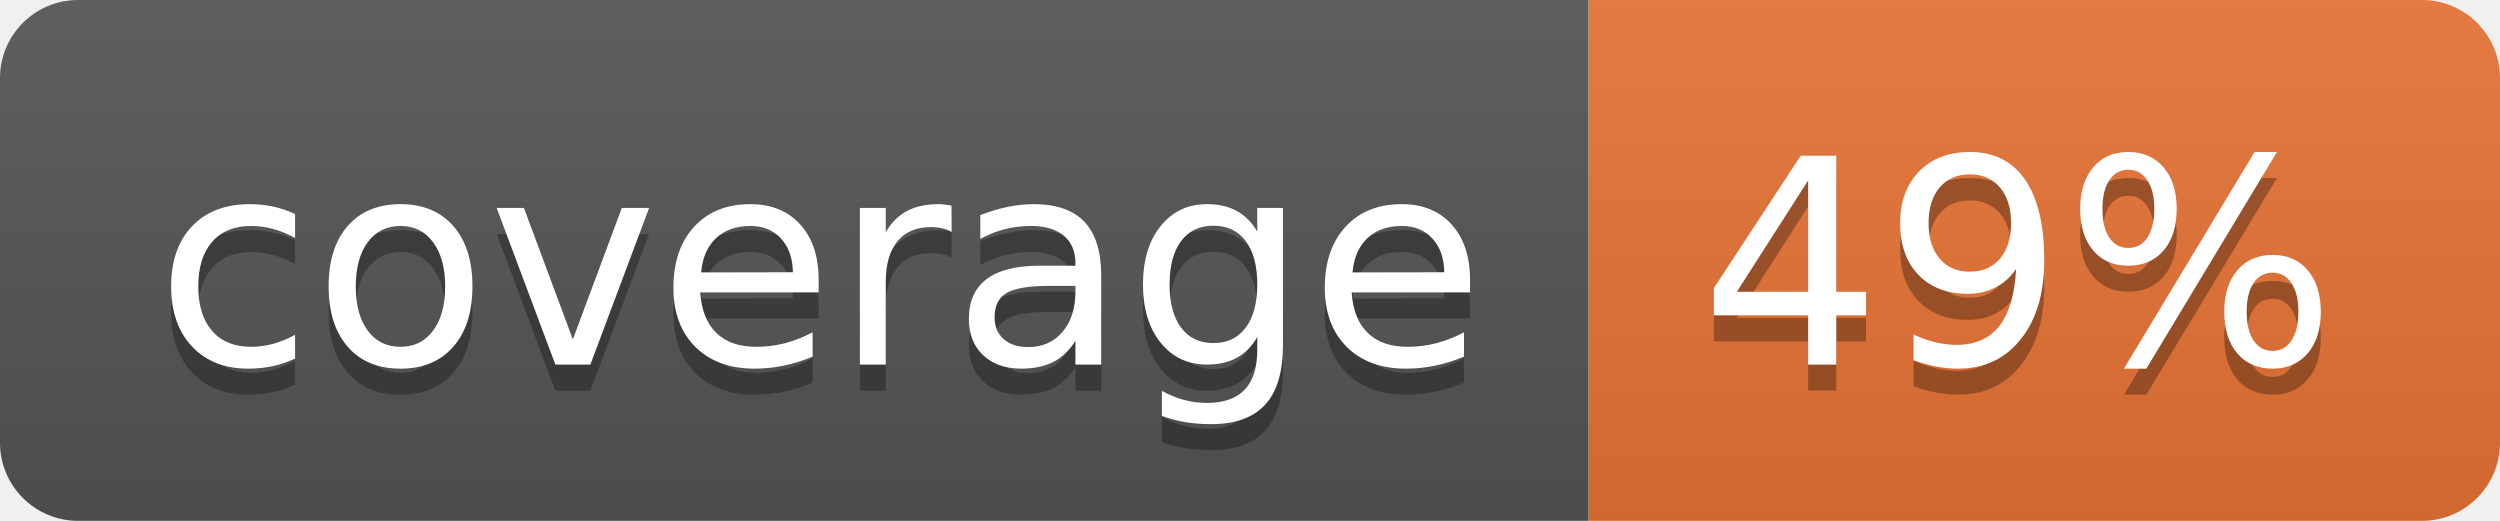
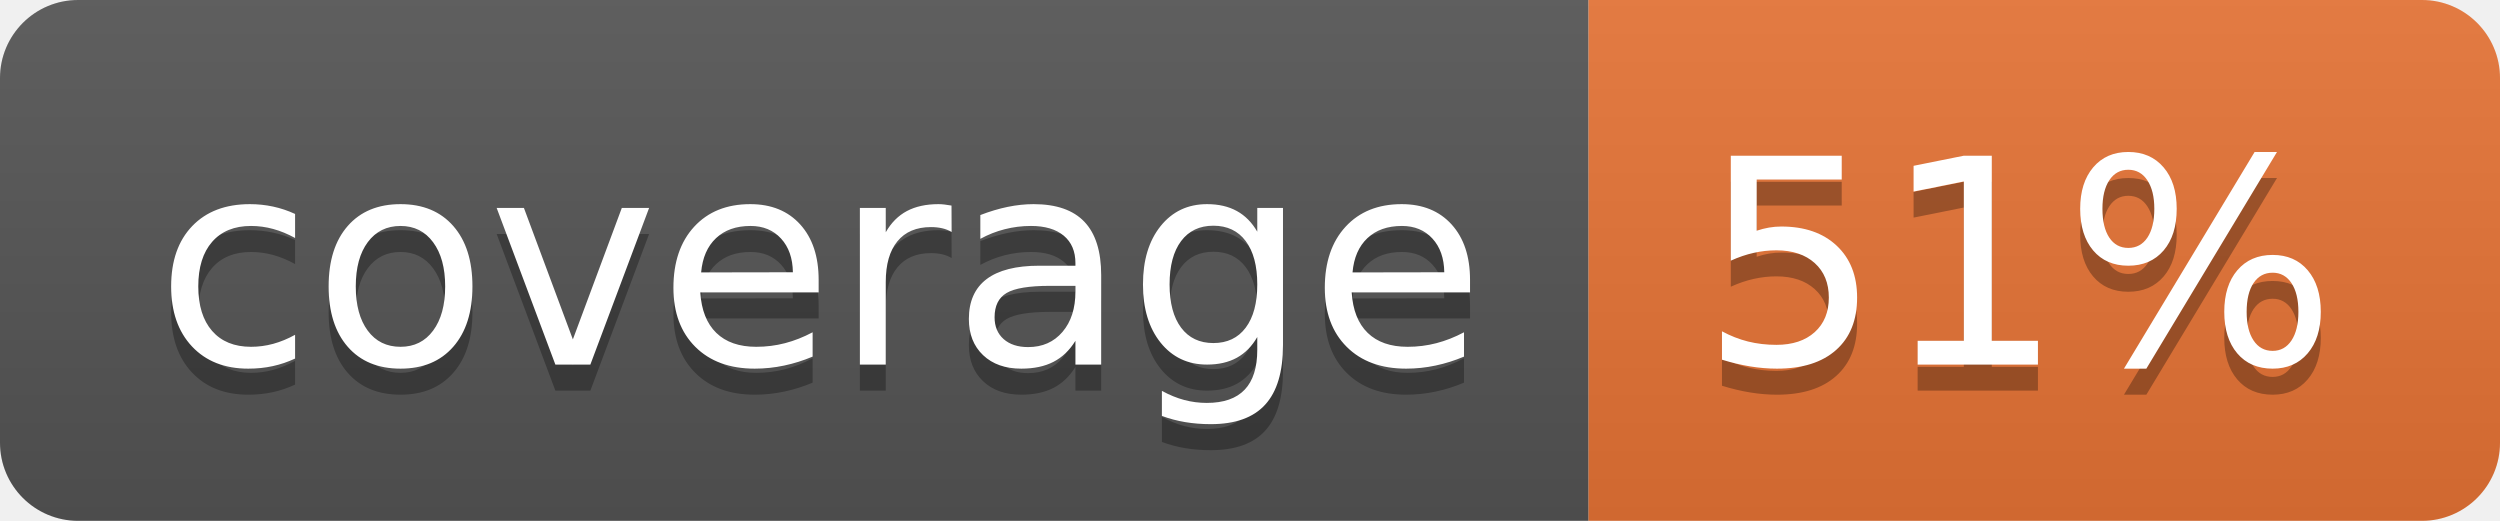
<svg xmlns="http://www.w3.org/2000/svg" width="96" height="20">
  <linearGradient id="b" x2="0" y2="100%">
    <stop offset="0" stop-color="#bbb" stop-opacity=".1" />
    <stop offset="1" stop-opacity=".1" />
  </linearGradient>
  <clipPath id="a">
    <rect width="96" height="20" rx="3" fill="#fff" />
  </clipPath>
  <g clip-path="url(#a)">
    <path fill="#555" d="M0 0h61v20H0z" />
    <path fill="#E87435" d="M61 0h35v20H61z" />
    <path fill="url(#b)" d="M0 0h96v20H0z" />
  </g>
  <g fill="#fff" text-anchor="middle" font-family="DejaVu Sans,Verdana,Geneva,sans-serif" font-size="110">
    <text x="315" y="150" fill="#010101" fill-opacity=".3" transform="scale(.1)" textLength="510">coverage</text>
    <text x="315" y="140" transform="scale(.1)" textLength="510">coverage</text>
-     <text x="775" y="150" fill="#010101" fill-opacity=".3" transform="scale(.1)" textLength="250">49%</text>
-     <text x="775" y="140" transform="scale(.1)" textLength="250">49%</text>
+     <text x="775" y="150" fill="#010101" fill-opacity=".3" transform="scale(.1)" textLength="250">51%</text>
+     <text x="775" y="140" transform="scale(.1)" textLength="250">51%</text>
  </g>
</svg>
